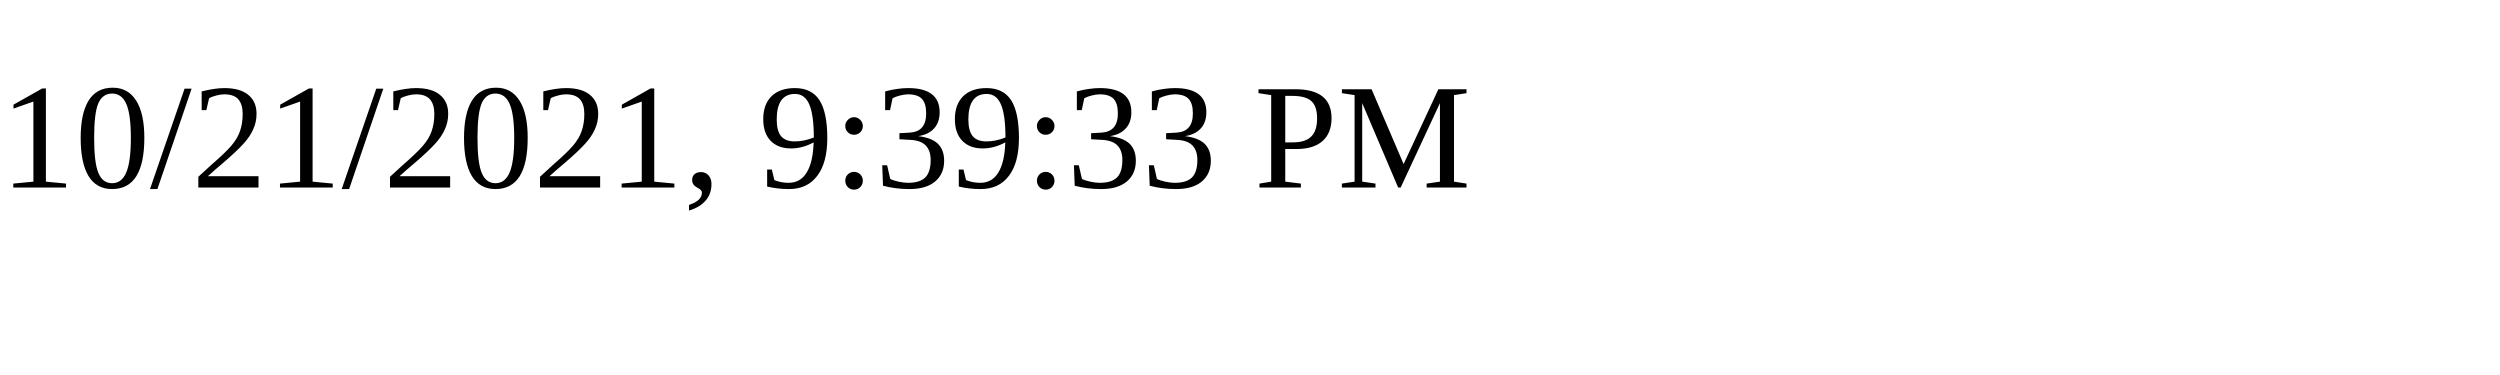
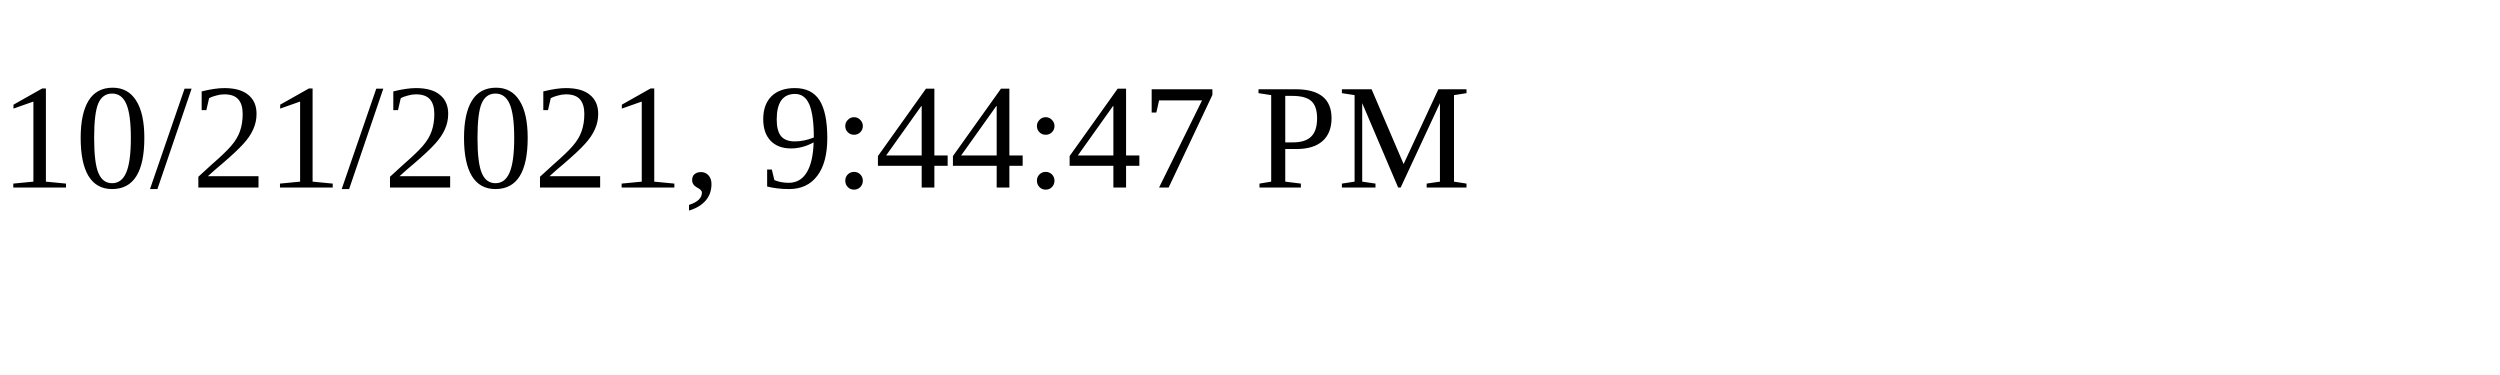
<svg xmlns="http://www.w3.org/2000/svg" height="30" width="200">
-   <text x="0" y="15">10/21/2021, 9:39:33 PM</text>
+   <text x="0" y="15">10/21/2021, 9:44:47 PM</text>
</svg>
